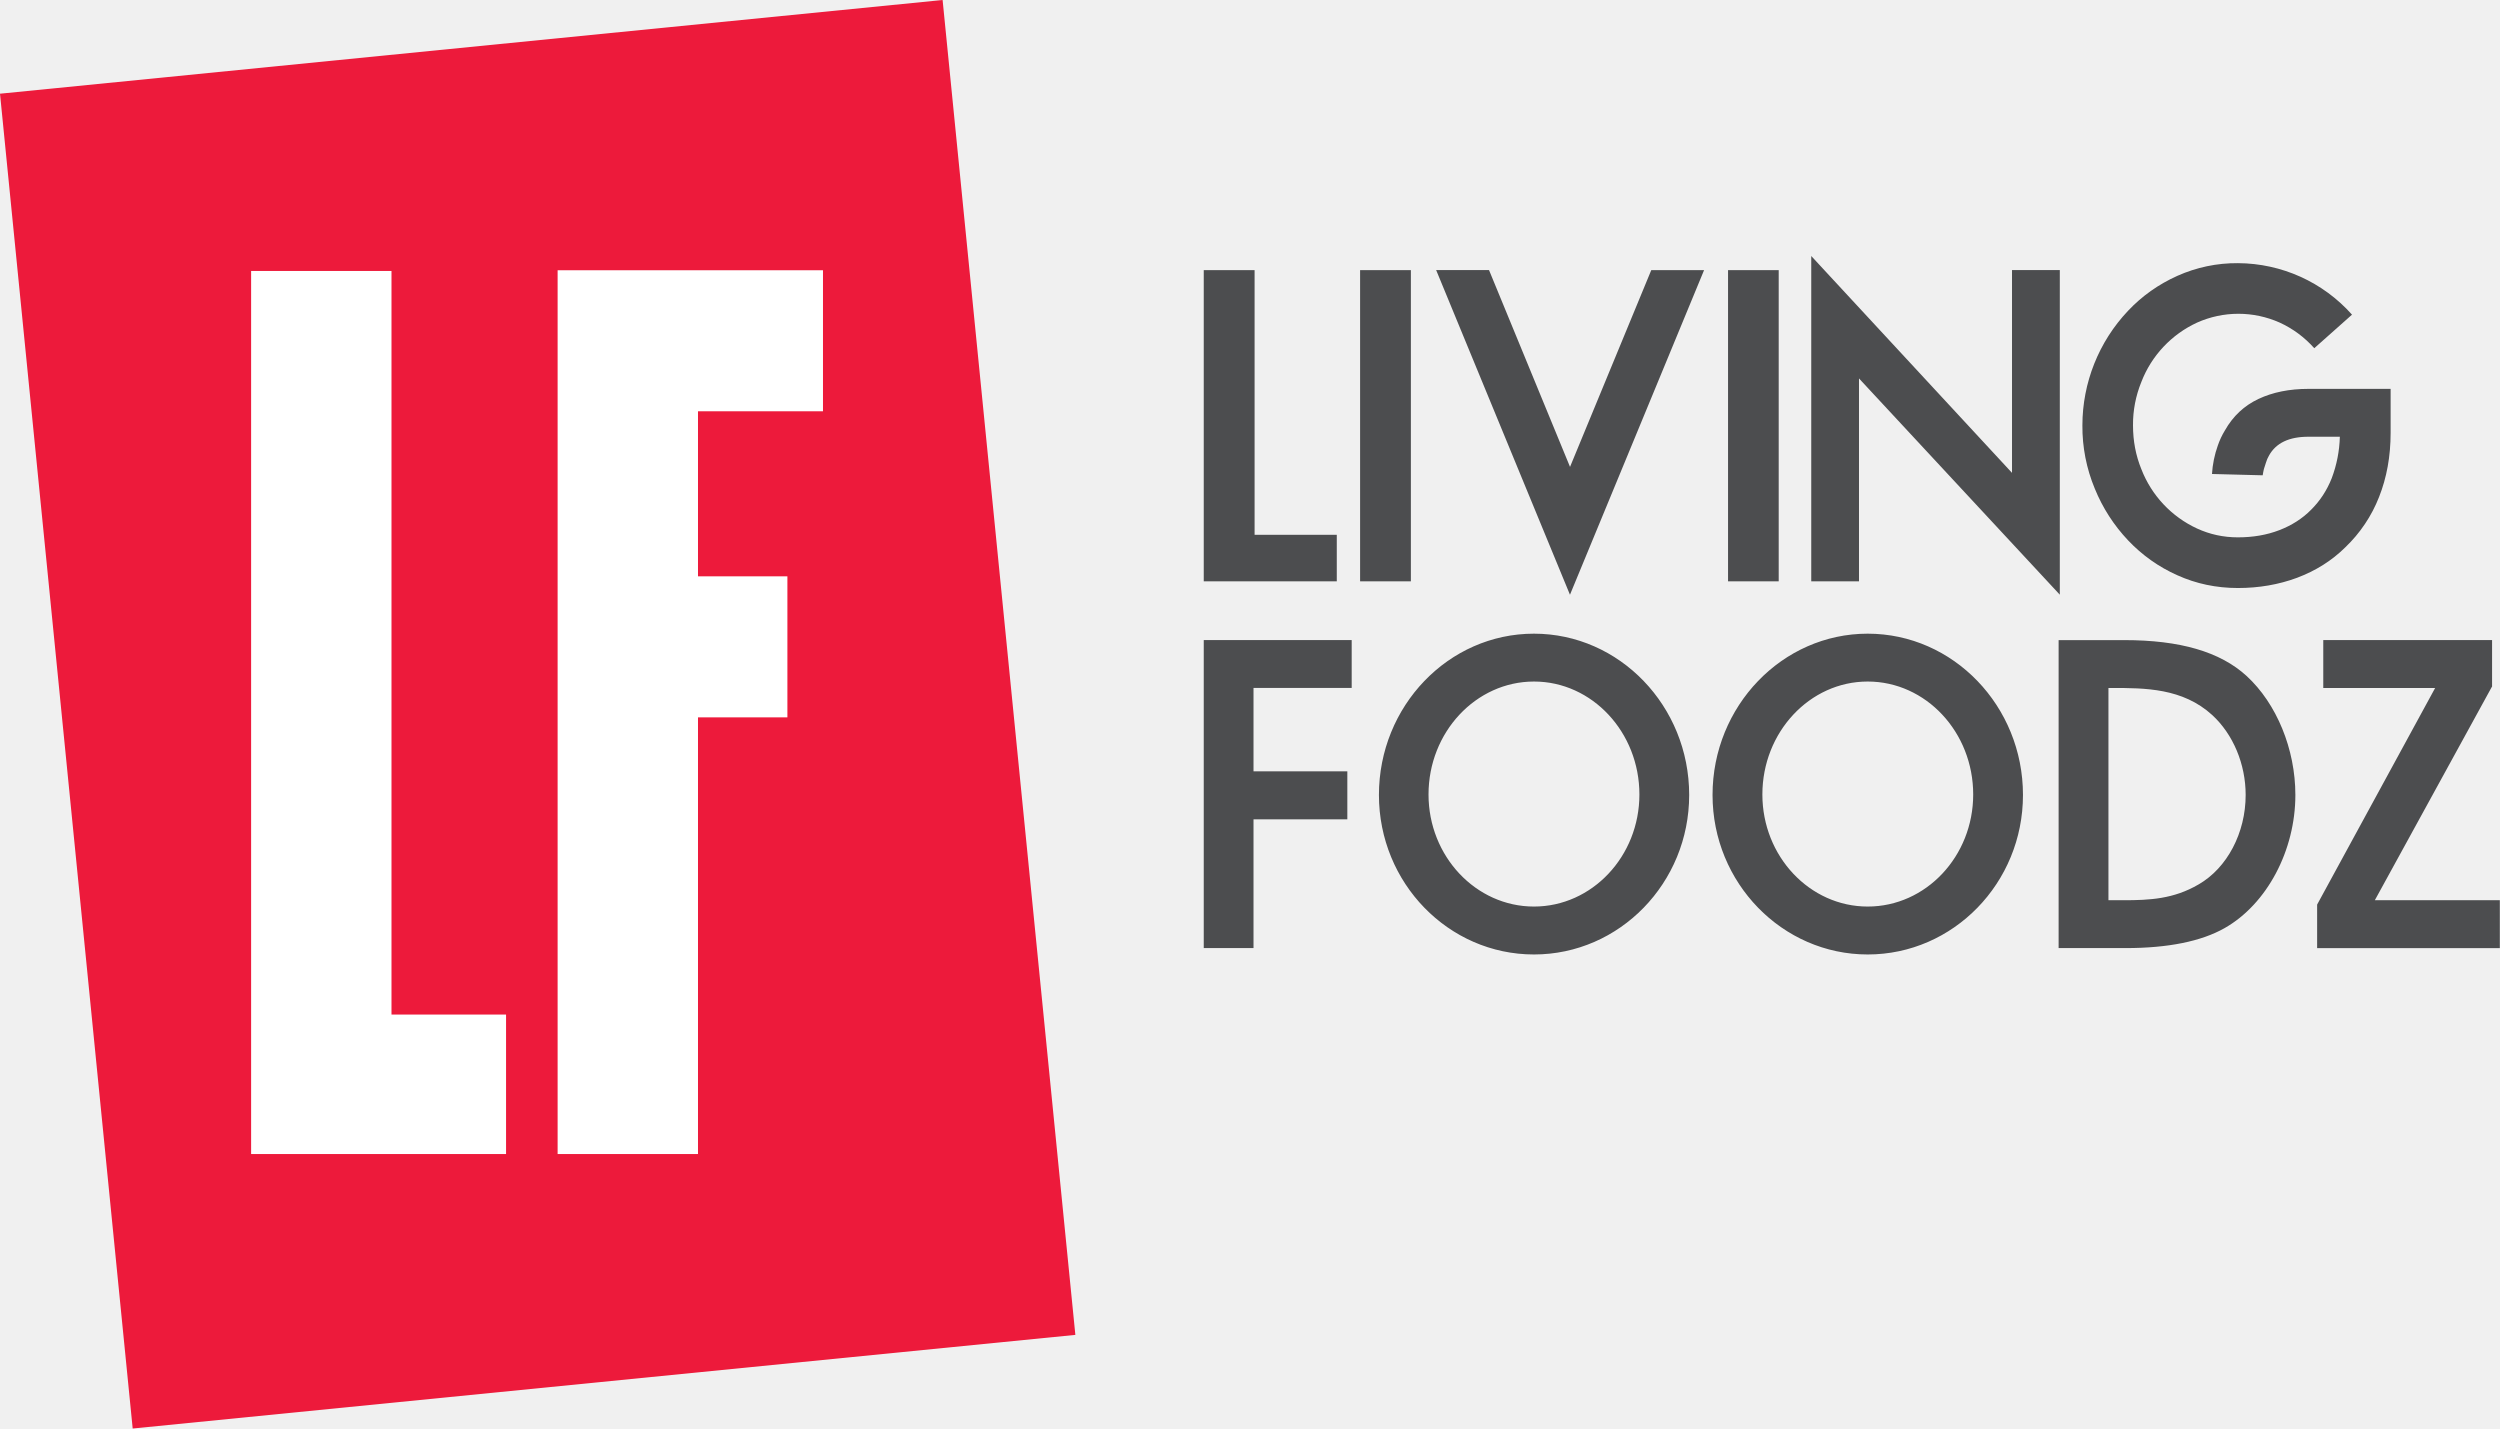
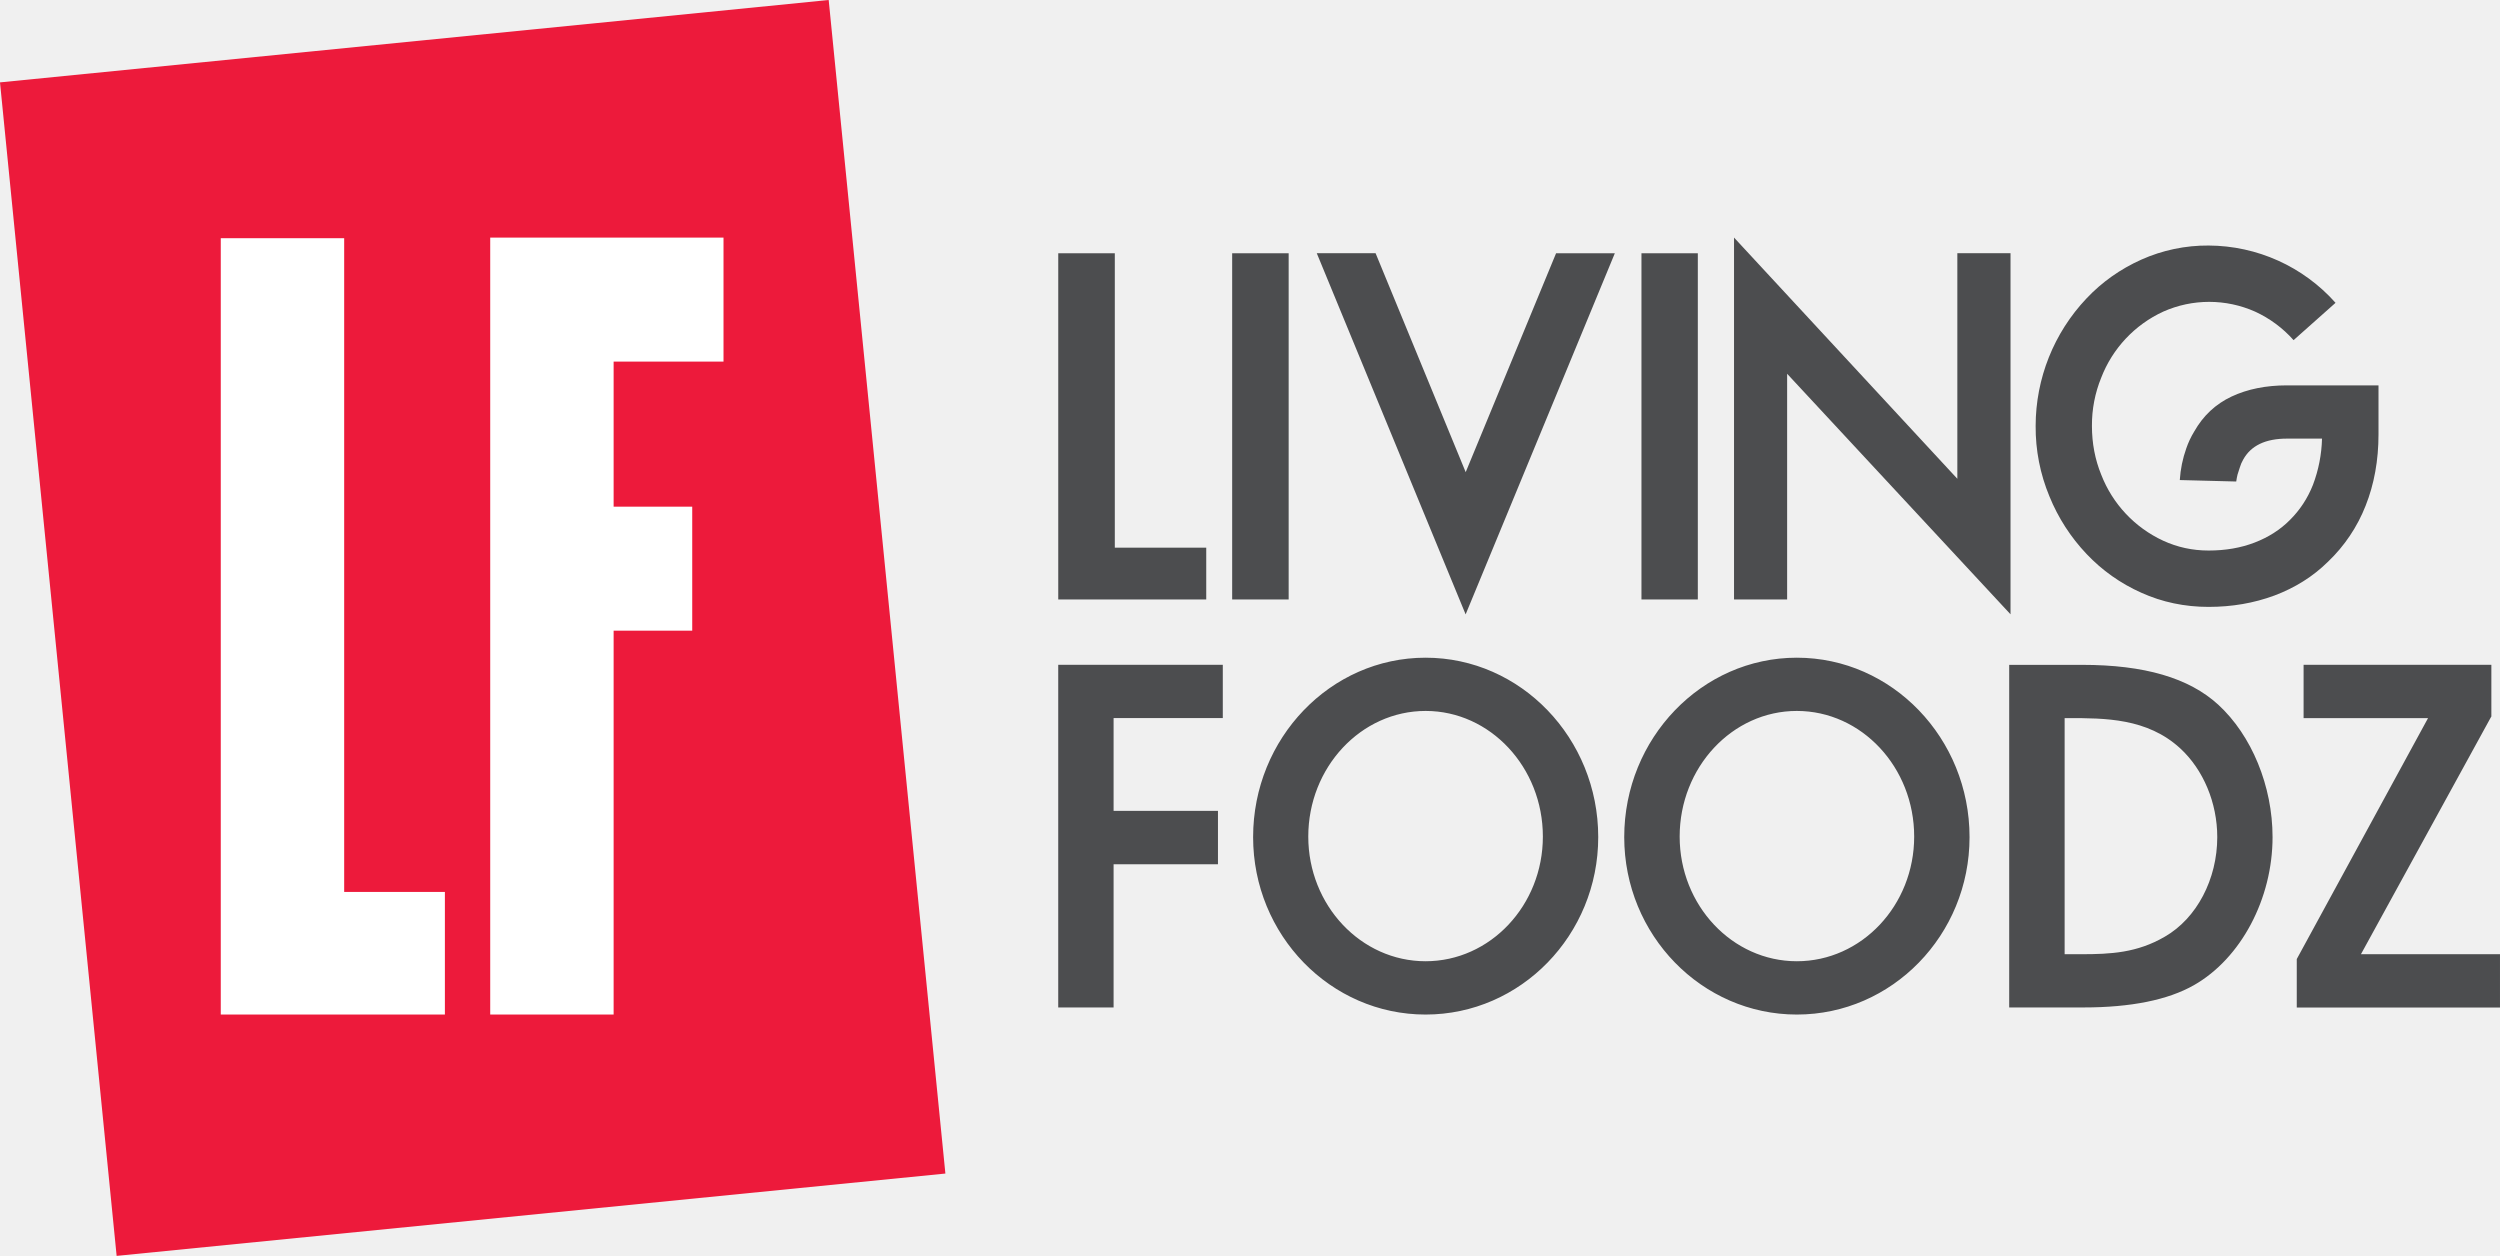
- <svg xmlns="http://www.w3.org/2000/svg" id="svg6" width="41.942" height="23.966" version="1.1">
-   <path id="path2" d="M 15.814,0.001 18.041,22.395 2.226,23.966 0,1.572 15.814,0 Z" fill="#ed1a3b" fill-rule="evenodd" />
-   <path id="path2-7" d="m20.195 9.753v-5.221h0.853v4.44h1.379v0.781zm2.623 0h0.852v-5.221h-0.852zm1.276-5.222h0.887l1.359 3.302 1.363-3.301h0.886l-2.25 5.446zm4.897 5.222h0.85v-5.221h-0.85zm2.197-3.404v3.404h-0.801v-5.458l3.368 3.638v-3.402h0.802v5.446zm6.357 3.516c-0.36 0-0.7-0.071-1.016-0.214-0.311-0.138-0.591-0.337-0.825-0.584-0.239-0.252-0.429-0.547-0.56-0.869-0.14-0.336-0.211-0.698-0.208-1.062 4.95e-4 -0.715 0.275-1.404 0.767-1.923 0.233-0.247 0.51-0.443 0.826-0.585 0.319-0.143 0.666-0.216 1.016-0.213 0.732 0.003 1.428 0.317 1.914 0.864l-0.633 0.563c-0.161-0.182-0.359-0.329-0.58-0.43-0.441-0.197-0.945-0.197-1.386 0-0.429 0.198-0.765 0.555-0.935 0.996-0.094 0.231-0.142 0.478-0.14 0.728 0 0.263 0.047 0.507 0.14 0.735 0.171 0.441 0.506 0.798 0.935 0.996 0.214 0.098 0.44 0.148 0.685 0.148 0.254 0 0.485-0.04 0.693-0.12s0.388-0.194 0.534-0.342c0.149-0.148 0.265-0.323 0.347-0.53 0.084-0.223 0.13-0.458 0.136-0.696h-0.528c-0.322 0-0.543 0.104-0.66 0.315-0.022 0.038-0.04 0.079-0.052 0.121-0.012 0.035-0.024 0.07-0.034 0.106-0.01 0.035-0.014 0.072-0.02 0.105l-0.851-0.022c0.01-0.163 0.043-0.324 0.098-0.478 0.029-0.084 0.068-0.17 0.119-0.253 0.136-0.241 0.325-0.416 0.563-0.528 0.24-0.113 0.52-0.169 0.837-0.169h1.38v0.737c0 0.396-0.066 0.754-0.194 1.077-0.125 0.32-0.319 0.608-0.567 0.845-0.229 0.226-0.499 0.394-0.81 0.511-0.308 0.114-0.639 0.171-0.99 0.171zm-17.35 6.041h0.835v-2.16h1.574v-0.805h-1.574v-1.4h1.647v-0.803h-2.482zm5.54-0.697c-0.974 0-1.769-0.843-1.769-1.88 0-1.045 0.795-1.895 1.77-1.895 0.974 0 1.768 0.85 1.768 1.895 0 1.037-0.794 1.88-1.769 1.88m0-4.578c-1.435 0-2.601 1.215-2.601 2.706 0 1.476 1.166 2.676 2.601 2.676 1.436 0 2.604-1.2 2.604-2.676 0-1.491-1.168-2.706-2.604-2.706m5.599 4.578c-0.973 0-1.767-0.843-1.767-1.88 0-1.045 0.794-1.895 1.767-1.895 0.977 0 1.77 0.85 1.77 1.895 0 1.037-0.793 1.88-1.77 1.88m0-4.578c-1.433 0-2.603 1.215-2.603 2.706 0 1.476 1.17 2.676 2.603 2.676 1.437 0 2.605-1.2 2.605-2.676 0-1.491-1.168-2.706-2.605-2.706m4.039 0.911h0.05c0.56 0 1.195 0 1.692 0.455 0.35 0.322 0.56 0.822 0.56 1.34 0 0.635-0.31 1.225-0.79 1.501-0.419 0.245-0.82 0.265-1.26 0.265h-0.252v-3.562zm0.264-0.803h-1.1v5.167h1.122c0.713 0 1.272-0.113 1.664-0.336 0.71-0.404 1.186-1.303 1.186-2.233 0-0.768-0.314-1.534-0.82-1.998-0.442-0.404-1.113-0.6-2.052-0.6zm4.205 4.364 1.961-3.576 6e-3 -9e-3v-0.78h-2.832v0.804h1.877l-1.975 3.625-5e-3 0.01v0.73h3.065v-0.804z" fill="#4c4d4f" fill-rule="evenodd" />
-   <path id="path2-1" d="m11.71 19.361v-7.326h1.5v-2.366h-1.5v-2.769h2.097v-2.366h-4.452v14.827zm-3.22 0v-2.34h-1.922v-12.475h-2.355v14.815z" fill="#fff" fill-rule="evenodd" />
+ <svg xmlns="http://www.w3.org/2000/svg" id="svg6" width="800" height="401.88" version="1.1">
+   <path id="path2" d="m265.18 0.017 37.344 375.52-265.2 26.344-37.327-375.52 265.18-26.36z" fill="#ed1a3b" fill-rule="evenodd" stroke-width="16.769" />
+   <path id="path2-7" d="m338.64 191.83v-110.78h18.099v94.206h29.259v16.571zm55.654 0h18.077v-110.78h-18.077zm27.074-110.8h18.82l28.835 70.061 28.92-70.04h18.799l-47.74 115.55zm103.9 110.8h18.035v-110.78h-18.035zm46.615-72.225v72.225h-16.995v-115.81l71.461 77.19v-72.182h17.017v115.55zm134.88 74.601c-7.638 0-14.852-1.506-21.557-4.541-6.595-2.935-12.544-7.146-17.505-12.391-5.079-5.349-9.109-11.603-11.882-18.438-2.971-7.138-4.472-14.802-4.413-22.533 0.011-15.181 5.834-29.781 16.274-40.802 4.944-5.241 10.821-9.399 17.526-12.412 6.779-3.034 14.131-4.575 21.557-4.519 15.526 0.065 30.292 6.731 40.611 18.332l-13.431 11.946c-3.423-3.864-7.615-6.971-12.306-9.124-9.359-4.169-20.049-4.169-29.408 0-9.11 4.196-16.226 11.776-19.839 21.133-2 4.902-3.01 10.152-2.97 15.446 0 5.58 0.997 10.757 2.97 15.595 3.626 9.348 10.738 16.924 19.839 21.133 4.541 2.079 9.336 3.14 14.534 3.14 5.389 0 10.291-0.849 14.704-2.546 4.413-1.697 8.232-4.116 11.33-7.256 3.161-3.14 5.623-6.853 7.362-11.245 1.784-4.726 2.76-9.718 2.886-14.768h-11.203c-6.832 0-11.521 2.207-14.004 6.684-0.469 0.808-0.84 1.671-1.103 2.567-0.264 0.742-0.505 1.492-0.721 2.249-0.212 0.743-0.297 1.528-0.424 2.228l-18.056-0.467c0.216-3.461 0.916-6.875 2.079-10.142 0.615-1.782 1.443-3.607 2.525-5.368 2.886-5.114 6.896-8.827 11.946-11.203 5.092-2.398 11.033-3.586 17.759-3.586h29.28v15.637c0 8.402-1.4 15.998-4.116 22.851-2.655 6.782-6.761 12.901-12.03 17.929-4.859 4.795-10.588 8.36-17.186 10.842-6.535 2.419-13.558 3.628-21.005 3.628zm-368.13 128.18h17.717v-45.83h33.397v-17.08h-33.397v-29.705h34.945v-17.038h-52.662zm117.55-14.789c-20.666 0-37.534-17.886-37.534-39.889 0-22.172 16.868-40.207 37.555-40.207 20.666 0 37.513 18.035 37.513 40.207 0 22.003-16.847 39.889-37.534 39.889m0-97.134c-30.447 0-55.187 25.779-55.187 57.415 0 31.317 24.74 56.778 55.187 56.778 30.469 0 55.251-25.461 55.251-56.778 0-31.636-24.782-57.415-55.251-57.415m118.8 97.134c-20.645 0-37.492-17.886-37.492-39.889 0-22.172 16.847-40.207 37.492-40.207 20.73 0 37.555 18.035 37.555 40.207 0 22.003-16.826 39.889-37.555 39.889m0-97.134c-30.405 0-55.23 25.779-55.23 57.415 0 31.317 24.825 56.778 55.23 56.778 30.49 0 55.272-25.461 55.272-56.778 0-31.636-24.782-57.415-55.272-57.415m85.698 19.329h1.061c11.882 0 25.355 0 35.9 9.654 7.426 6.832 11.882 17.441 11.882 28.432 0 13.473-6.577 25.992-16.762 31.848-8.89 5.198-17.398 5.623-26.734 5.623h-5.347v-75.577zm5.601-17.038h-23.339v109.63h23.806c15.128 0 26.989-2.398 35.306-7.129 15.065-8.572 25.164-27.647 25.164-47.379 0-16.295-6.662-32.548-17.398-42.393-9.378-8.572-23.615-12.731-43.539-12.731zm89.22 92.594 41.608-75.874 0.127-0.191v-16.55h-60.088v17.059h39.826l-41.905 76.914-0.106 0.212v15.489h65.032v-17.059z" fill="#4c4d4f" fill-rule="evenodd" stroke-width="21.218" />
+   <path id="path2-1" d="m196.36 324.66v-122.85h25.153v-39.675h-25.153v-46.432h35.164v-39.675h-74.654v248.63zm-53.995 0v-39.239h-32.229v-209.19h-39.49v248.43z" fill="#fff" fill-rule="evenodd" stroke-width="16.769" />
</svg>
